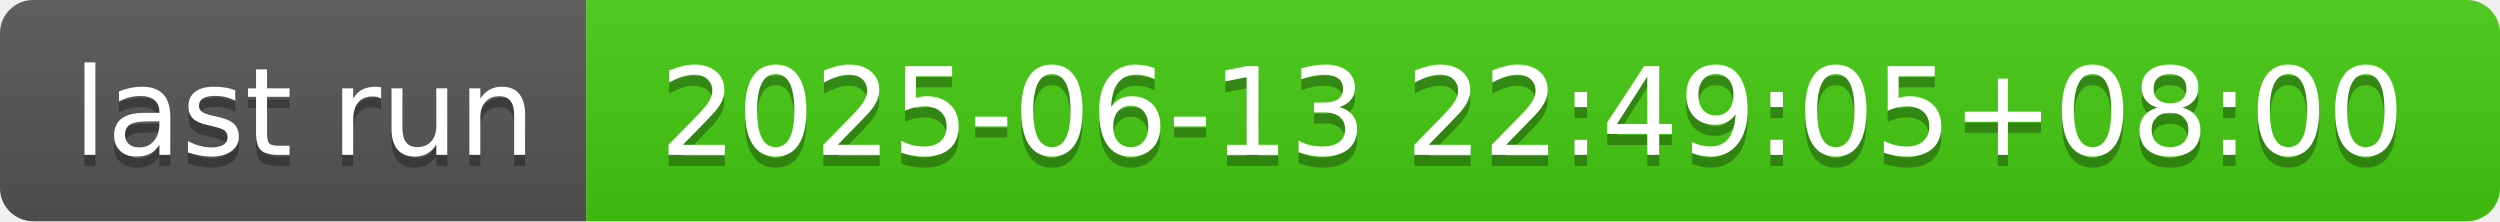
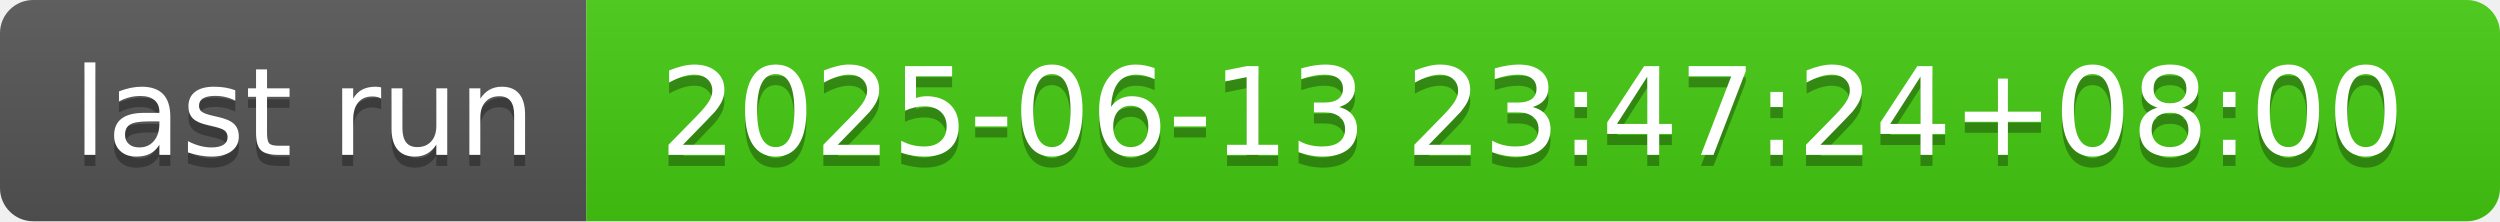
- <svg xmlns="http://www.w3.org/2000/svg" width="226" height="20" role="img" aria-label="last run: 2025-06-13 22:49:05+08:00">
+ <svg xmlns="http://www.w3.org/2000/svg" width="226" height="20" role="img" aria-label="last run: 2025-06-13 23:47:24+08:00">
  <linearGradient id="s" x2="0" y2="100%">
    <stop offset="0" stop-color="#bbb" stop-opacity=".1" />
    <stop offset="1" stop-opacity=".1" />
  </linearGradient>
  <clipPath id="r">
    <rect width="226" height="20" rx="3" fill="#fff" />
  </clipPath>
  <g clip-path="url(#r)">
    <rect width="53" height="20" fill="#555" />
    <rect x="53" width="173" height="20" fill="#4c1" />
    <rect width="226" height="20" fill="url(#s)" />
  </g>
  <g fill="#fff" text-anchor="middle" font-family="Verdana,Geneva,DejaVu Sans,sans-serif" text-rendering="geometricPrecision" font-size="110">
    <text aria-hidden="true" x="275" y="150" fill="#010101" fill-opacity=".3" transform="scale(.1)" textLength="430">last run</text>
    <text x="275" y="140" transform="scale(.1)" fill="#fff" textLength="430">last run</text>
-     <text aria-hidden="true" x="1385" y="150" fill="#010101" fill-opacity=".3" transform="scale(.1)" textLength="1630">2025-06-13 22:49:05+08:00</text>
-     <text x="1385" y="140" transform="scale(.1)" fill="#fff" textLength="1630">2025-06-13 22:49:05+08:00</text>
+     <text aria-hidden="true" x="1385" y="150" fill="#010101" fill-opacity=".3" transform="scale(.1)" textLength="1630">2025-06-13 23:47:24+08:00</text>
+     <text x="1385" y="140" transform="scale(.1)" fill="#fff" textLength="1630">2025-06-13 23:47:24+08:00</text>
  </g>
</svg>
